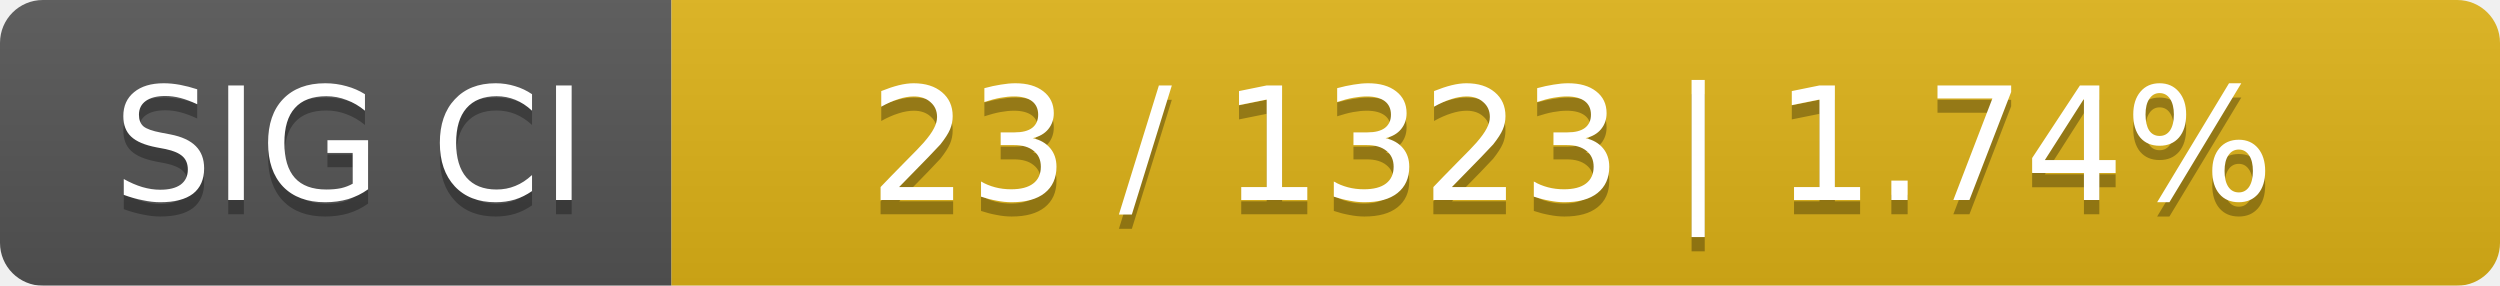
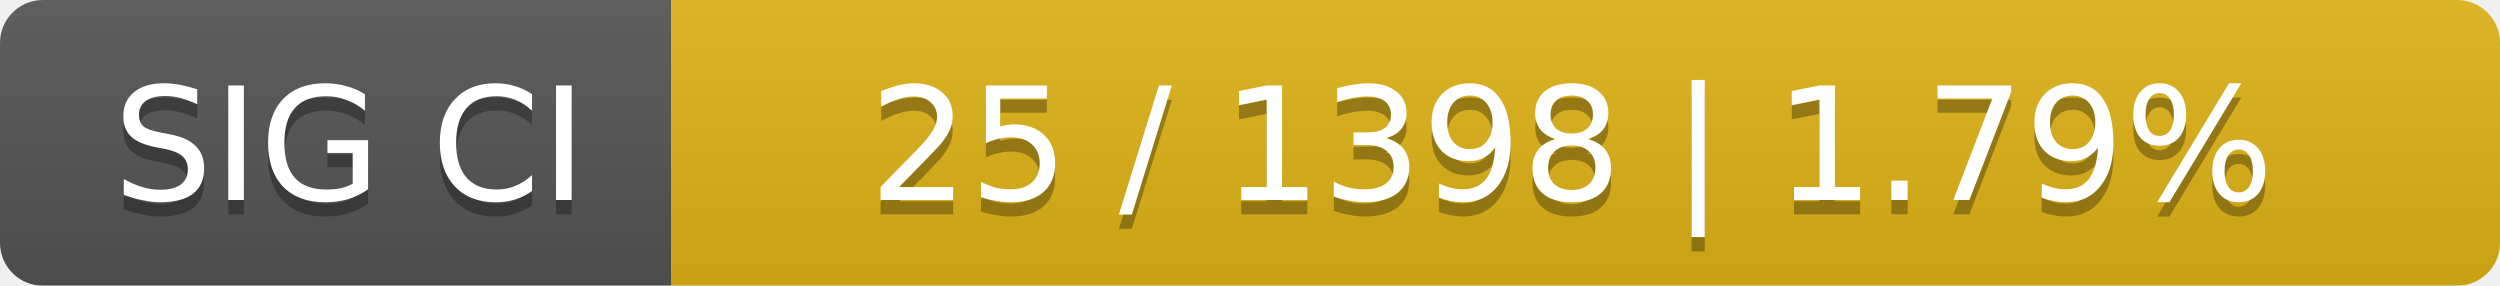
<svg xmlns="http://www.w3.org/2000/svg" width="175" height="20">
  <linearGradient id="smooth" x2="0" y2="100%">
    <stop offset="0" stop-color="#bbb" stop-opacity=".1" />
    <stop offset="1" stop-opacity=".1" />
  </linearGradient>
  <mask id="round">
    <rect width="175" height="20" rx="3" fill="#fff" />
  </mask>
  <g mask="url(#round)">
    <rect width="47" height="20" fill="#555" />
    <rect x="47" width="128" height="20" fill="#dfb317" />
    <rect width="175" height="20" fill="url(#smooth)" />
  </g>
  <g fill="#fff" text-anchor="middle" font-family="DejaVu Sans,Verdana,Geneva,sans-serif" font-size="11">
    <text x="24.5" y="15" fill="#010101" fill-opacity=".3">SIG CI</text>
    <text x="24.5" y="14">SIG CI</text>
-     <text x="110" y="15" fill="#010101" fill-opacity=".3">23 / 1323    |    1.74%</text>
-     <text x="110" y="14">23 / 1323    |    1.74%</text>
+     <text x="110" y="15" fill="#010101" fill-opacity=".3">25 / 1398    |    1.79%</text>
+     <text x="110" y="14">25 / 1398    |    1.79%</text>
  </g>
</svg>
